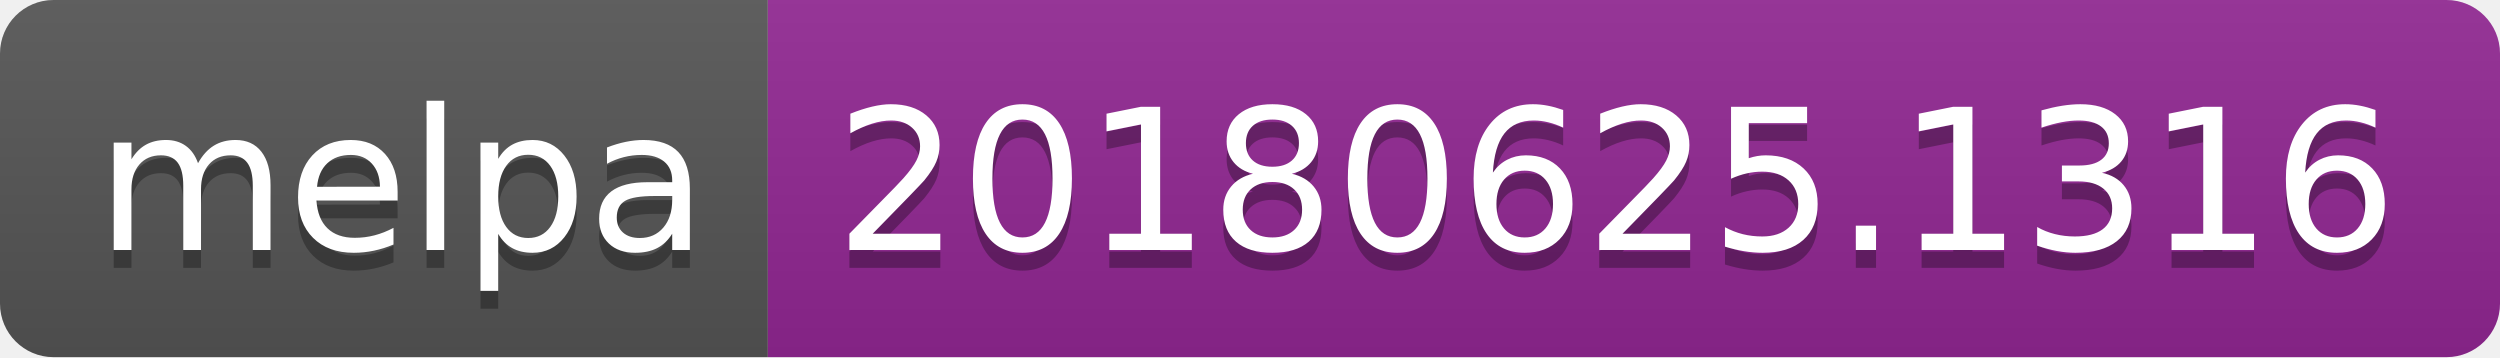
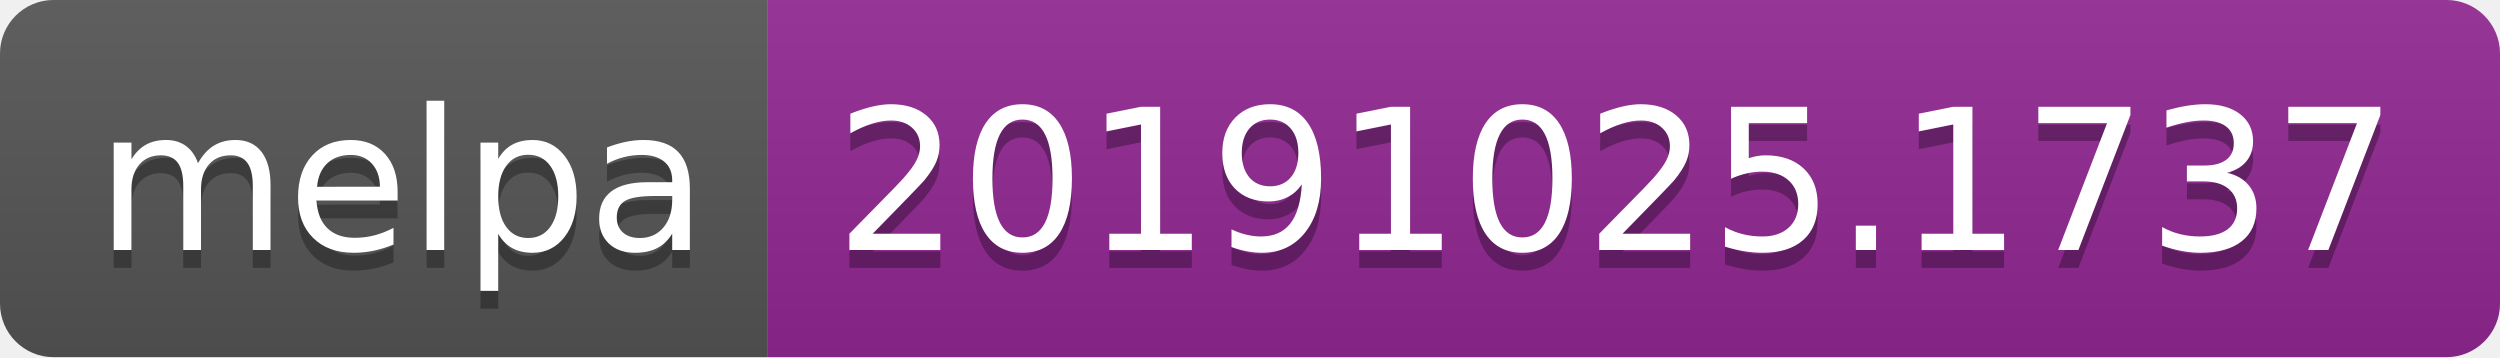
<svg xmlns="http://www.w3.org/2000/svg" width="140" height="20">
  <linearGradient id="b" x2="0" y2="100%">
    <stop offset="0" stop-color="#bbb" stop-opacity=".1" />
    <stop offset="1" stop-opacity=".1" />
  </linearGradient>
  <clipPath id="a">
    <rect width="140" height="20" rx="3" fill="#fff" />
  </clipPath>
  <g clip-path="url(#a)">
    <path fill="#555" d="M0 0h43v20H0z" />
    <path fill="#922793" d="M43 0h97v20H43z" />
    <path fill="url(#b)" d="M0 0h140v20H0z" />
  </g>
  <g fill="#fff" text-anchor="middle" font-family="DejaVu Sans,Verdana,Geneva,sans-serif" font-size="110">
    <text x="225" y="150" fill="#010101" fill-opacity=".3" transform="scale(.1)" textLength="330">melpa</text>
    <text x="225" y="140" transform="scale(.1)" textLength="330">melpa</text>
-     <text x="905" y="150" fill="#010101" fill-opacity=".3" transform="scale(.1)" textLength="870">20180625.1316</text>
-     <text x="905" y="140" transform="scale(.1)" textLength="870">20180625.1316</text>
+     <text x="905" y="150" fill="#010101" fill-opacity=".3" transform="scale(.1)" textLength="870">20191025.1737</text>
+     <text x="905" y="140" transform="scale(.1)" textLength="870">20191025.1737</text>
  </g>
</svg>
